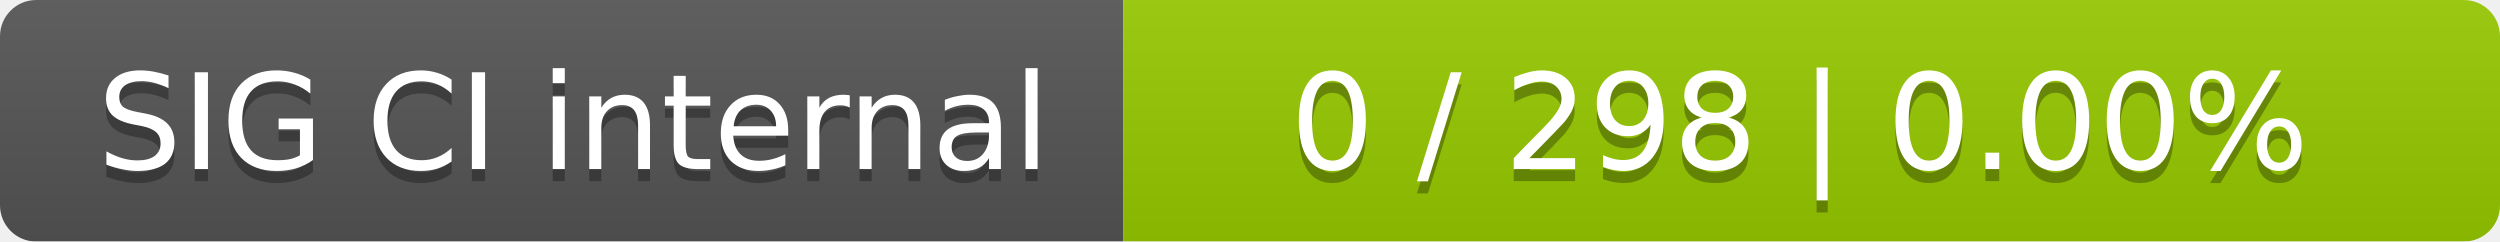
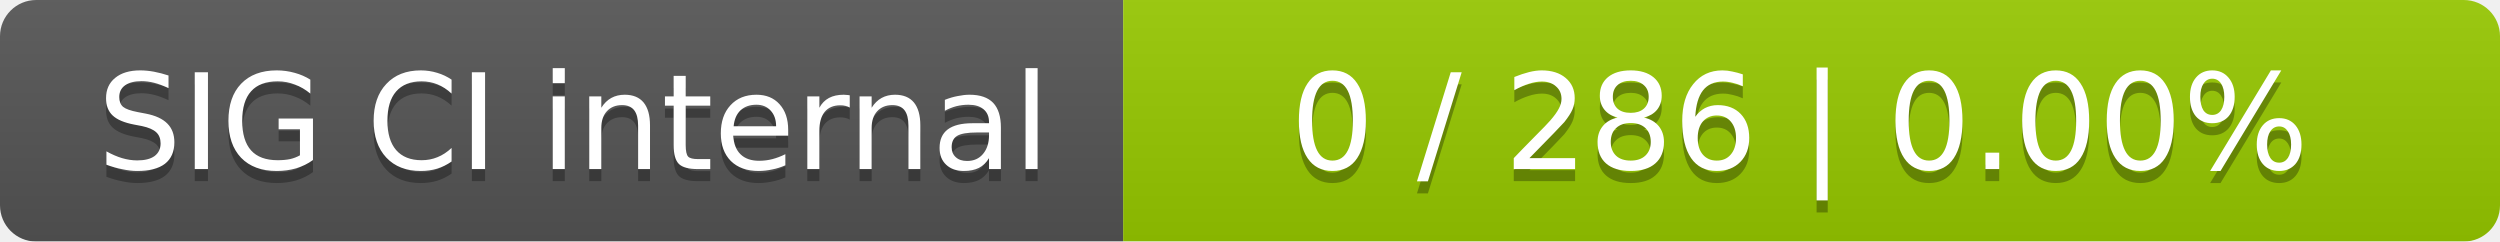
<svg xmlns="http://www.w3.org/2000/svg" width="207" height="20">
  <linearGradient id="smooth" x2="0" y2="100%">
    <stop offset="0" stop-color="#bbb" stop-opacity=".1" />
    <stop offset="1" stop-opacity=".1" />
  </linearGradient>
  <mask id="round">
    <rect width="207" height="20" rx="3" fill="#fff" />
  </mask>
  <g mask="url(#round)">
    <rect width="93" height="20" fill="#555" />
    <rect x="93" width="114" height="20" fill="#97ca00" />
    <rect width="207" height="20" fill="url(#smooth)" />
  </g>
  <g fill="#fff" text-anchor="middle" font-family="DejaVu Sans,Verdana,Geneva,sans-serif" font-size="11">
    <text x="47.5" y="15" fill="#010101" fill-opacity=".3">SIG CI internal</text>
    <text x="47.5" y="14">SIG CI internal</text>
-     <text x="149" y="15" fill="#010101" fill-opacity=".3">0 / 298    |    0.00%</text>
-     <text x="149" y="14">0 / 298    |    0.00%</text>
+     <text x="149" y="15" fill="#010101" fill-opacity=".3">0 / 286    |    0.00%</text>
+     <text x="149" y="14">0 / 286    |    0.00%</text>
  </g>
</svg>
